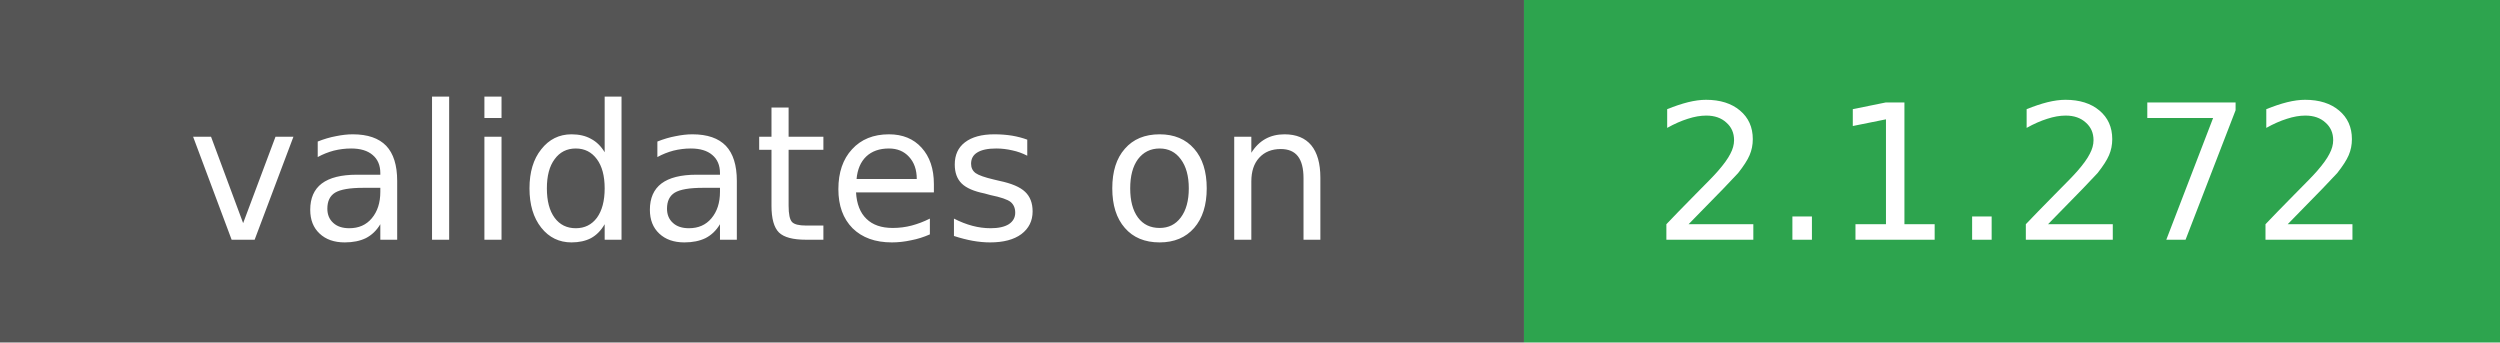
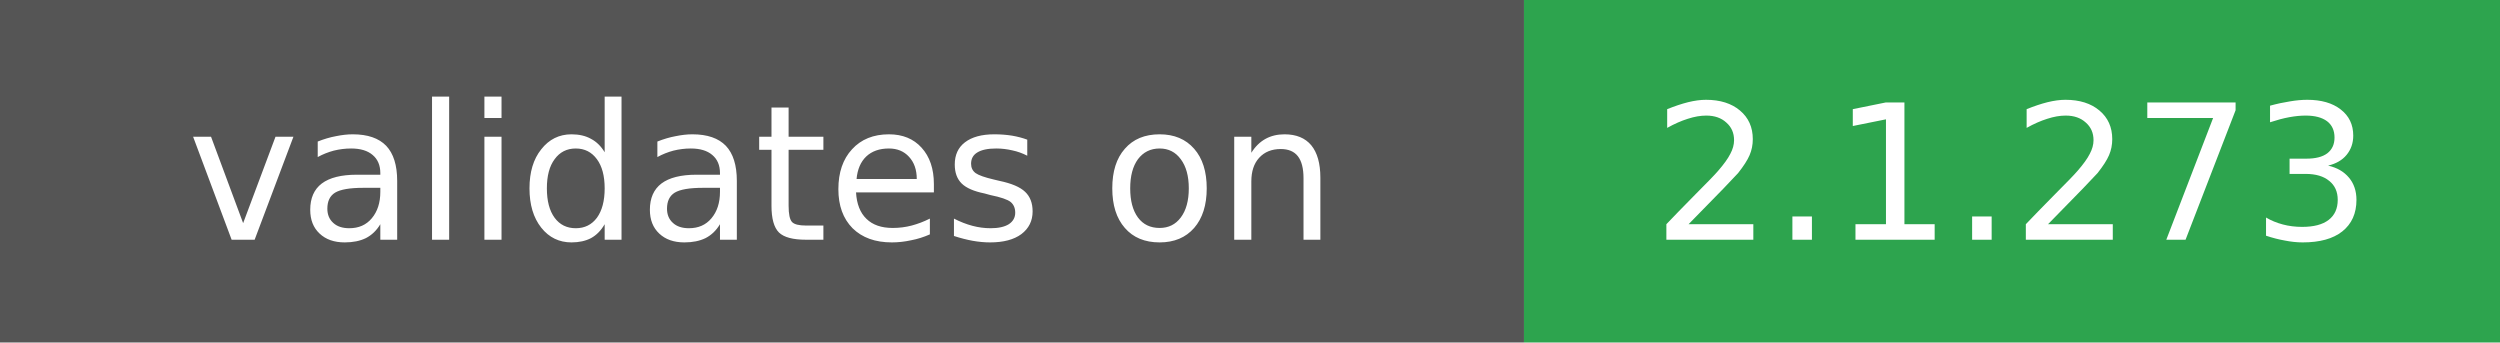
- <svg xmlns="http://www.w3.org/2000/svg" width="146" height="20" role="img" aria-label="validates on: 2.1.272">
+ <svg xmlns="http://www.w3.org/2000/svg" width="146" height="20" role="img" aria-label="validates on: 2.1.273">
  <rect width="89" height="20" fill="#555" />
  <rect x="89" width="57" height="20" fill="#2da44e" />
  <g fill="#fff" font-family="Verdana,DejaVu Sans,sans-serif" font-size="11" text-anchor="middle">
    <text x="44.5" y="14">validates on</text>
-     <text x="117.5" y="14">2.1.272</text>
+     <text x="117.5" y="14">2.1.273</text>
  </g>
</svg>
